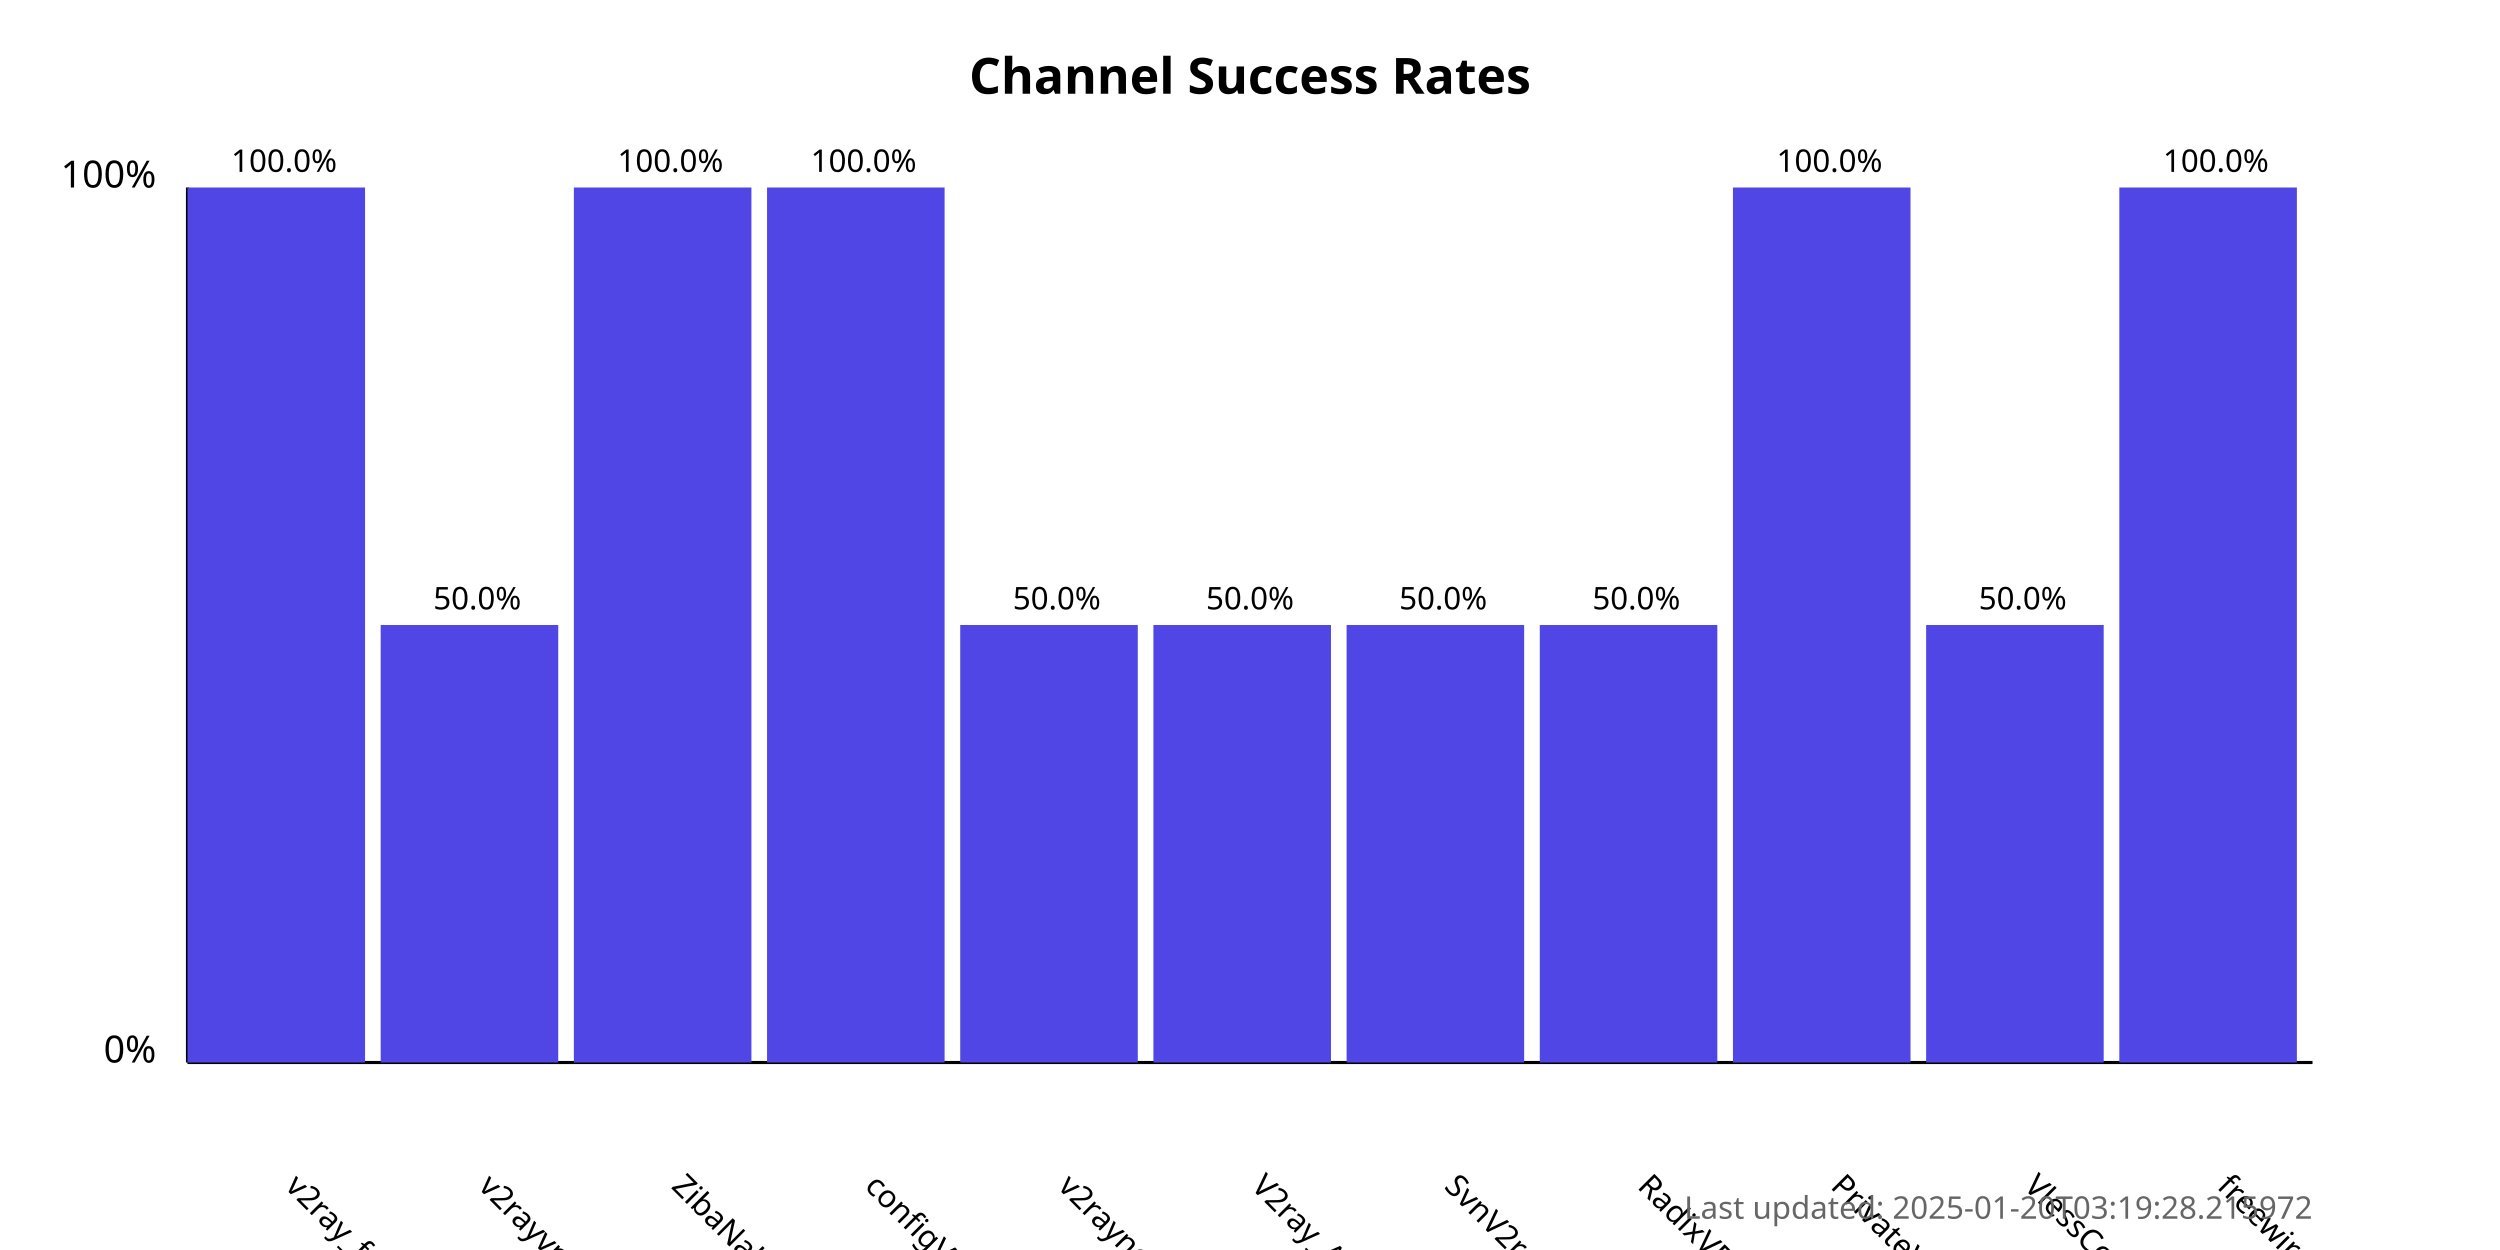
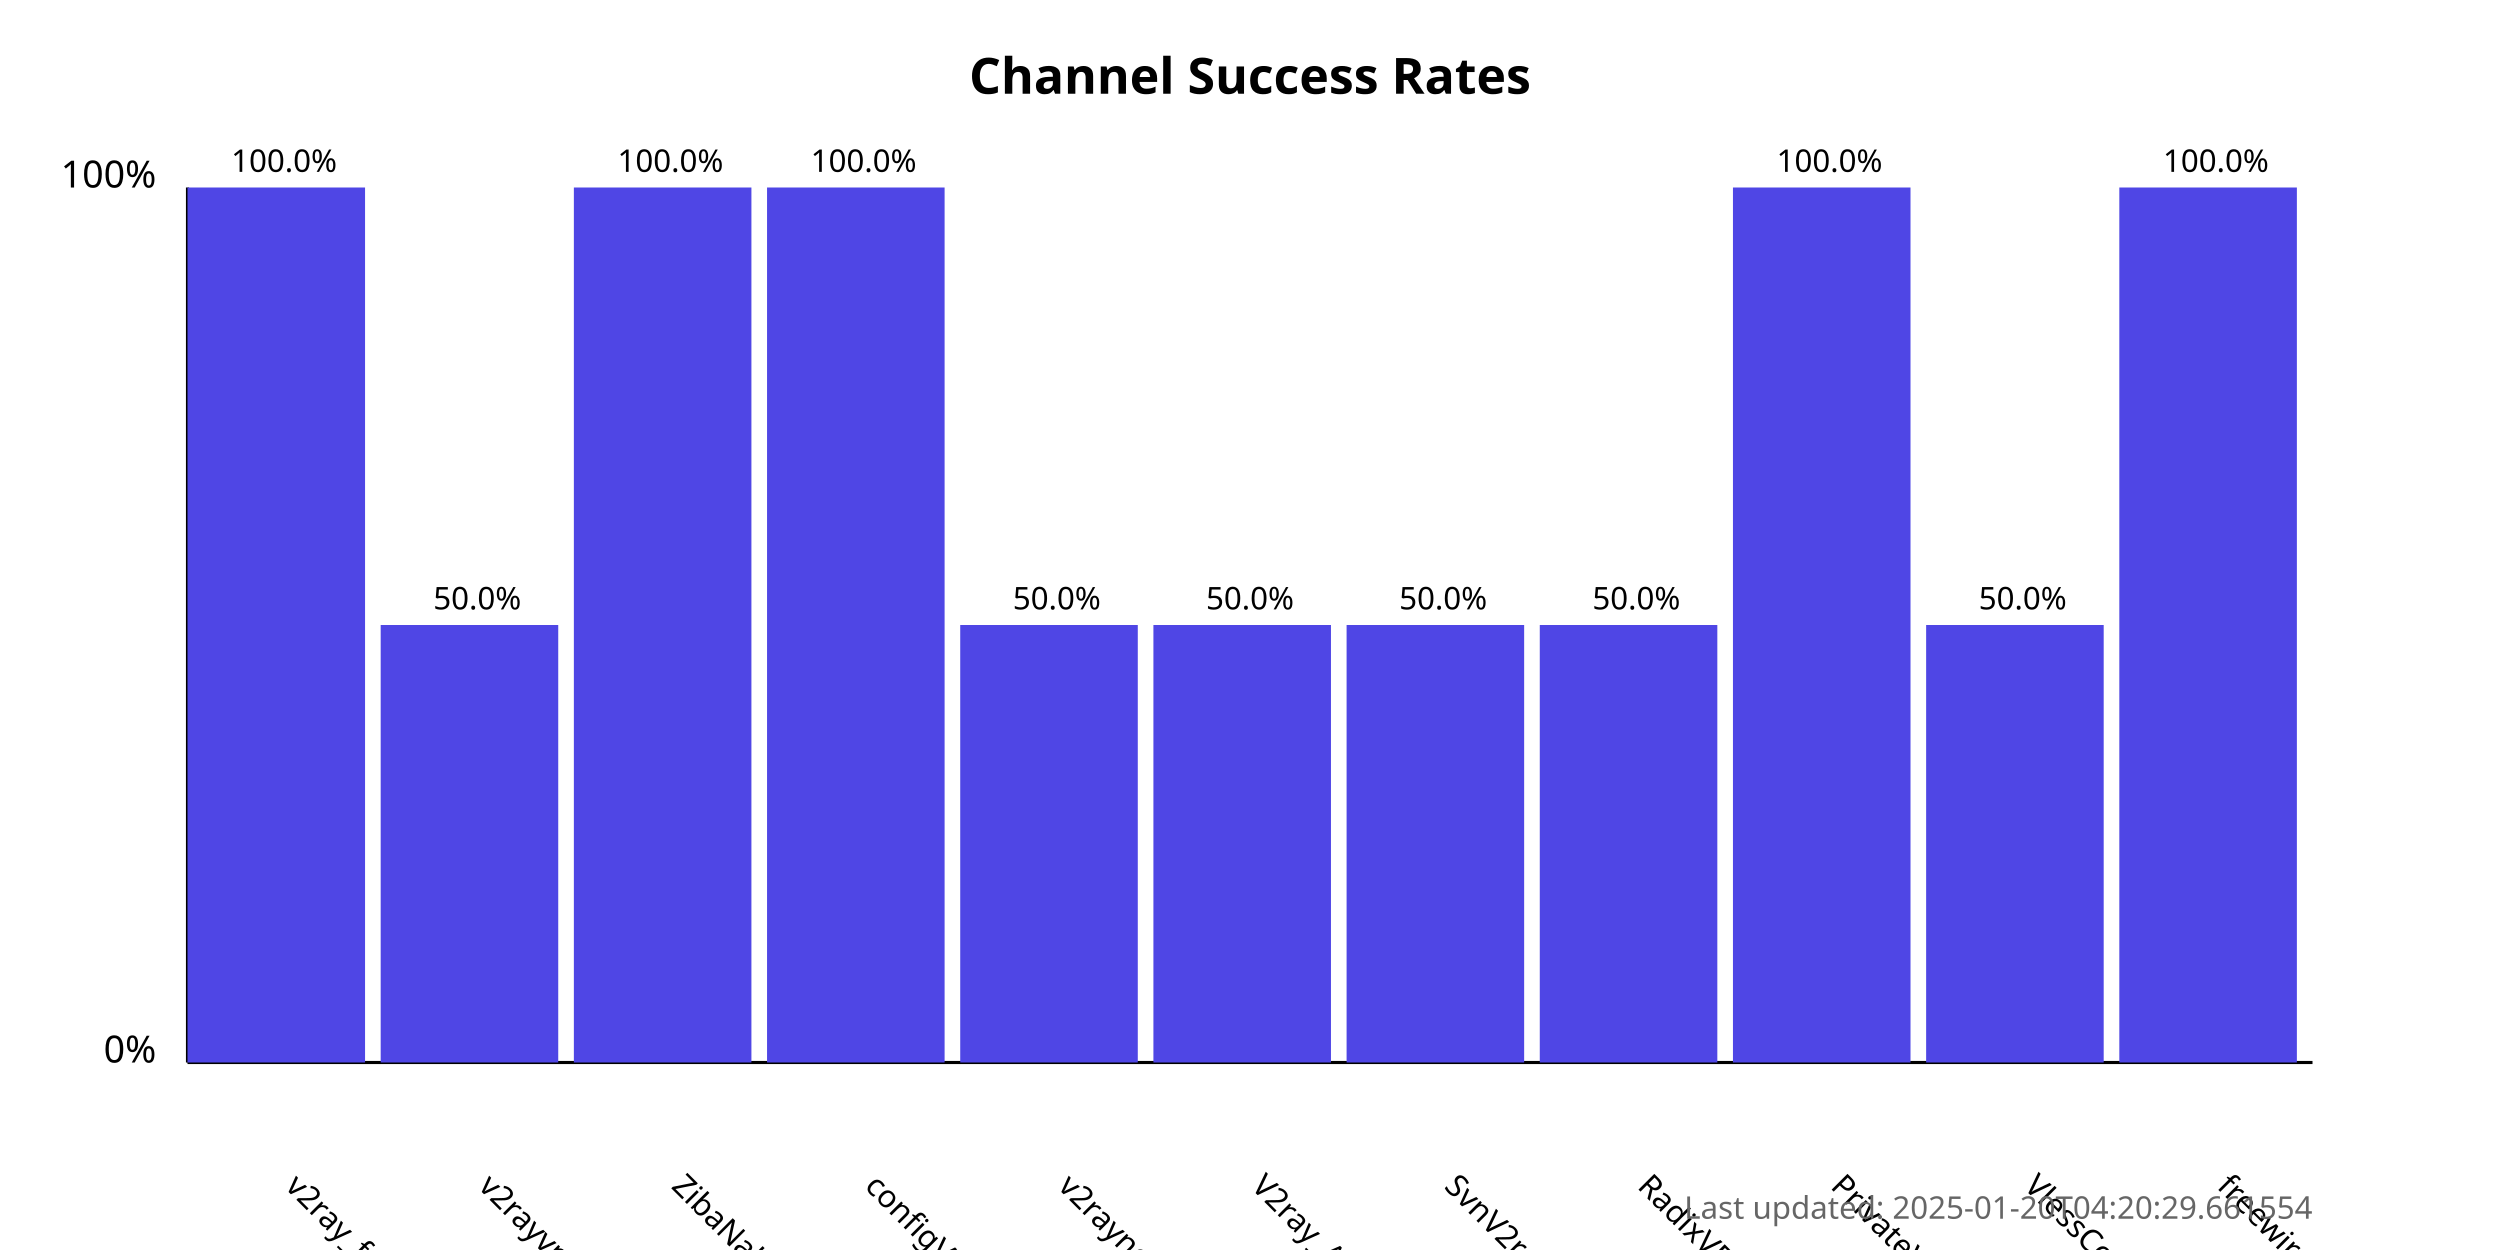
<svg xmlns="http://www.w3.org/2000/svg" width="800" height="400">
  <style>
            .chart-title { font: bold 16px sans-serif; }
            .axis-label { font: 12px sans-serif; }
            .tick-label { font: 10px sans-serif; }
            .bar { fill: #4f46e5; }
            .bar:hover { fill: #6366f1; }
            .timestamp { font: 10px sans-serif; fill: #666; }
        </style>
  <text x="400.0" y="30" text-anchor="middle" class="chart-title">
            Channel Success Rates
        </text>
  <line x1="60" y1="340" x2="60" y2="60" stroke="black" stroke-width="1" />
  <line x1="60" y1="340" x2="740" y2="340" stroke="black" stroke-width="1" />
  <text x="50" y="340" text-anchor="end" class="axis-label">0%</text>
  <text x="50" y="60" text-anchor="end" class="axis-label">100%</text>
  <g>
    <rect x="60" y="60.0" width="56.818" height="280.0" class="bar" />
    <text x="90.909" y="380" transform="rotate(45, 90.90909, 380)" text-anchor="start" class="tick-label">
                v2ray_free_conf
            </text>
    <text x="90.909" y="55.0" text-anchor="middle" class="tick-label">
                100.0%
            </text>
  </g>
  <g>
    <rect x="121.818" y="200.0" width="56.818" height="140.0" class="bar" />
    <text x="152.727" y="380" transform="rotate(45, 152.7273, 380)" text-anchor="start" class="tick-label">
                v2rayvpno
            </text>
    <text x="152.727" y="195.0" text-anchor="middle" class="tick-label">
                50.0%
            </text>
  </g>
  <g>
    <rect x="183.636" y="60.0" width="56.818" height="280.0" class="bar" />
    <text x="214.545" y="380" transform="rotate(45, 214.5455, 380)" text-anchor="start" class="tick-label">
                ZibaNabz
            </text>
    <text x="214.545" y="55.0" text-anchor="middle" class="tick-label">
                100.0%
            </text>
  </g>
  <g>
    <rect x="245.455" y="60.0" width="56.818" height="280.0" class="bar" />
    <text x="276.364" y="380" transform="rotate(45, 276.3636, 380)" text-anchor="start" class="tick-label">
                configV2rayForFree
            </text>
    <text x="276.364" y="55.0" text-anchor="middle" class="tick-label">
                100.0%
            </text>
  </g>
  <g>
    <rect x="307.273" y="200.0" width="56.818" height="140.0" class="bar" />
    <text x="338.182" y="380" transform="rotate(45, 338.1818, 380)" text-anchor="start" class="tick-label">
                v2rayngvpn
            </text>
    <text x="338.182" y="195.0" text-anchor="middle" class="tick-label">
                50.0%
            </text>
  </g>
  <g>
    <rect x="369.091" y="200.0" width="56.818" height="140.0" class="bar" />
    <text x="400.0" y="380" transform="rotate(45, 400.0, 380)" text-anchor="start" class="tick-label">
                V2ray_Alpha
            </text>
    <text x="400.0" y="195.0" text-anchor="middle" class="tick-label">
                50.0%
            </text>
  </g>
  <g>
    <rect x="430.909" y="200.0" width="56.818" height="140.0" class="bar" />
    <text x="461.818" y="380" transform="rotate(45, 461.8182, 380)" text-anchor="start" class="tick-label">
                SvnV2ray
            </text>
    <text x="461.818" y="195.0" text-anchor="middle" class="tick-label">
                50.0%
            </text>
  </g>
  <g>
    <rect x="492.727" y="200.0" width="56.818" height="140.0" class="bar" />
    <text x="523.636" y="380" transform="rotate(45, 523.6364, 380)" text-anchor="start" class="tick-label">
                RadixVPN
            </text>
    <text x="523.636" y="195.0" text-anchor="middle" class="tick-label">
                50.0%
            </text>
  </g>
  <g>
    <rect x="554.545" y="60.0" width="56.818" height="280.0" class="bar" />
    <text x="585.455" y="380" transform="rotate(45, 585.4545, 380)" text-anchor="start" class="tick-label">
                PrivateVPNs
            </text>
    <text x="585.455" y="55.0" text-anchor="middle" class="tick-label">
                100.0%
            </text>
  </g>
  <g>
    <rect x="616.364" y="200.0" width="56.818" height="140.0" class="bar" />
    <text x="647.273" y="380" transform="rotate(45, 647.2727, 380)" text-anchor="start" class="tick-label">
                VlessConfig
            </text>
    <text x="647.273" y="195.0" text-anchor="middle" class="tick-label">
                50.0%
            </text>
  </g>
  <g>
    <rect x="678.182" y="60.0" width="56.818" height="280.0" class="bar" />
    <text x="709.091" y="380" transform="rotate(45, 709.0909, 380)" text-anchor="start" class="tick-label">
                freewireguard
            </text>
    <text x="709.091" y="55.0" text-anchor="middle" class="tick-label">
                100.0%
            </text>
  </g>
  <text x="740" y="390" text-anchor="end" class="timestamp">
-             Last updated: 2025-01-20T03:19:28.215972
+             Last updated: 2025-01-20T04:20:29.661554
        </text>
</svg>
